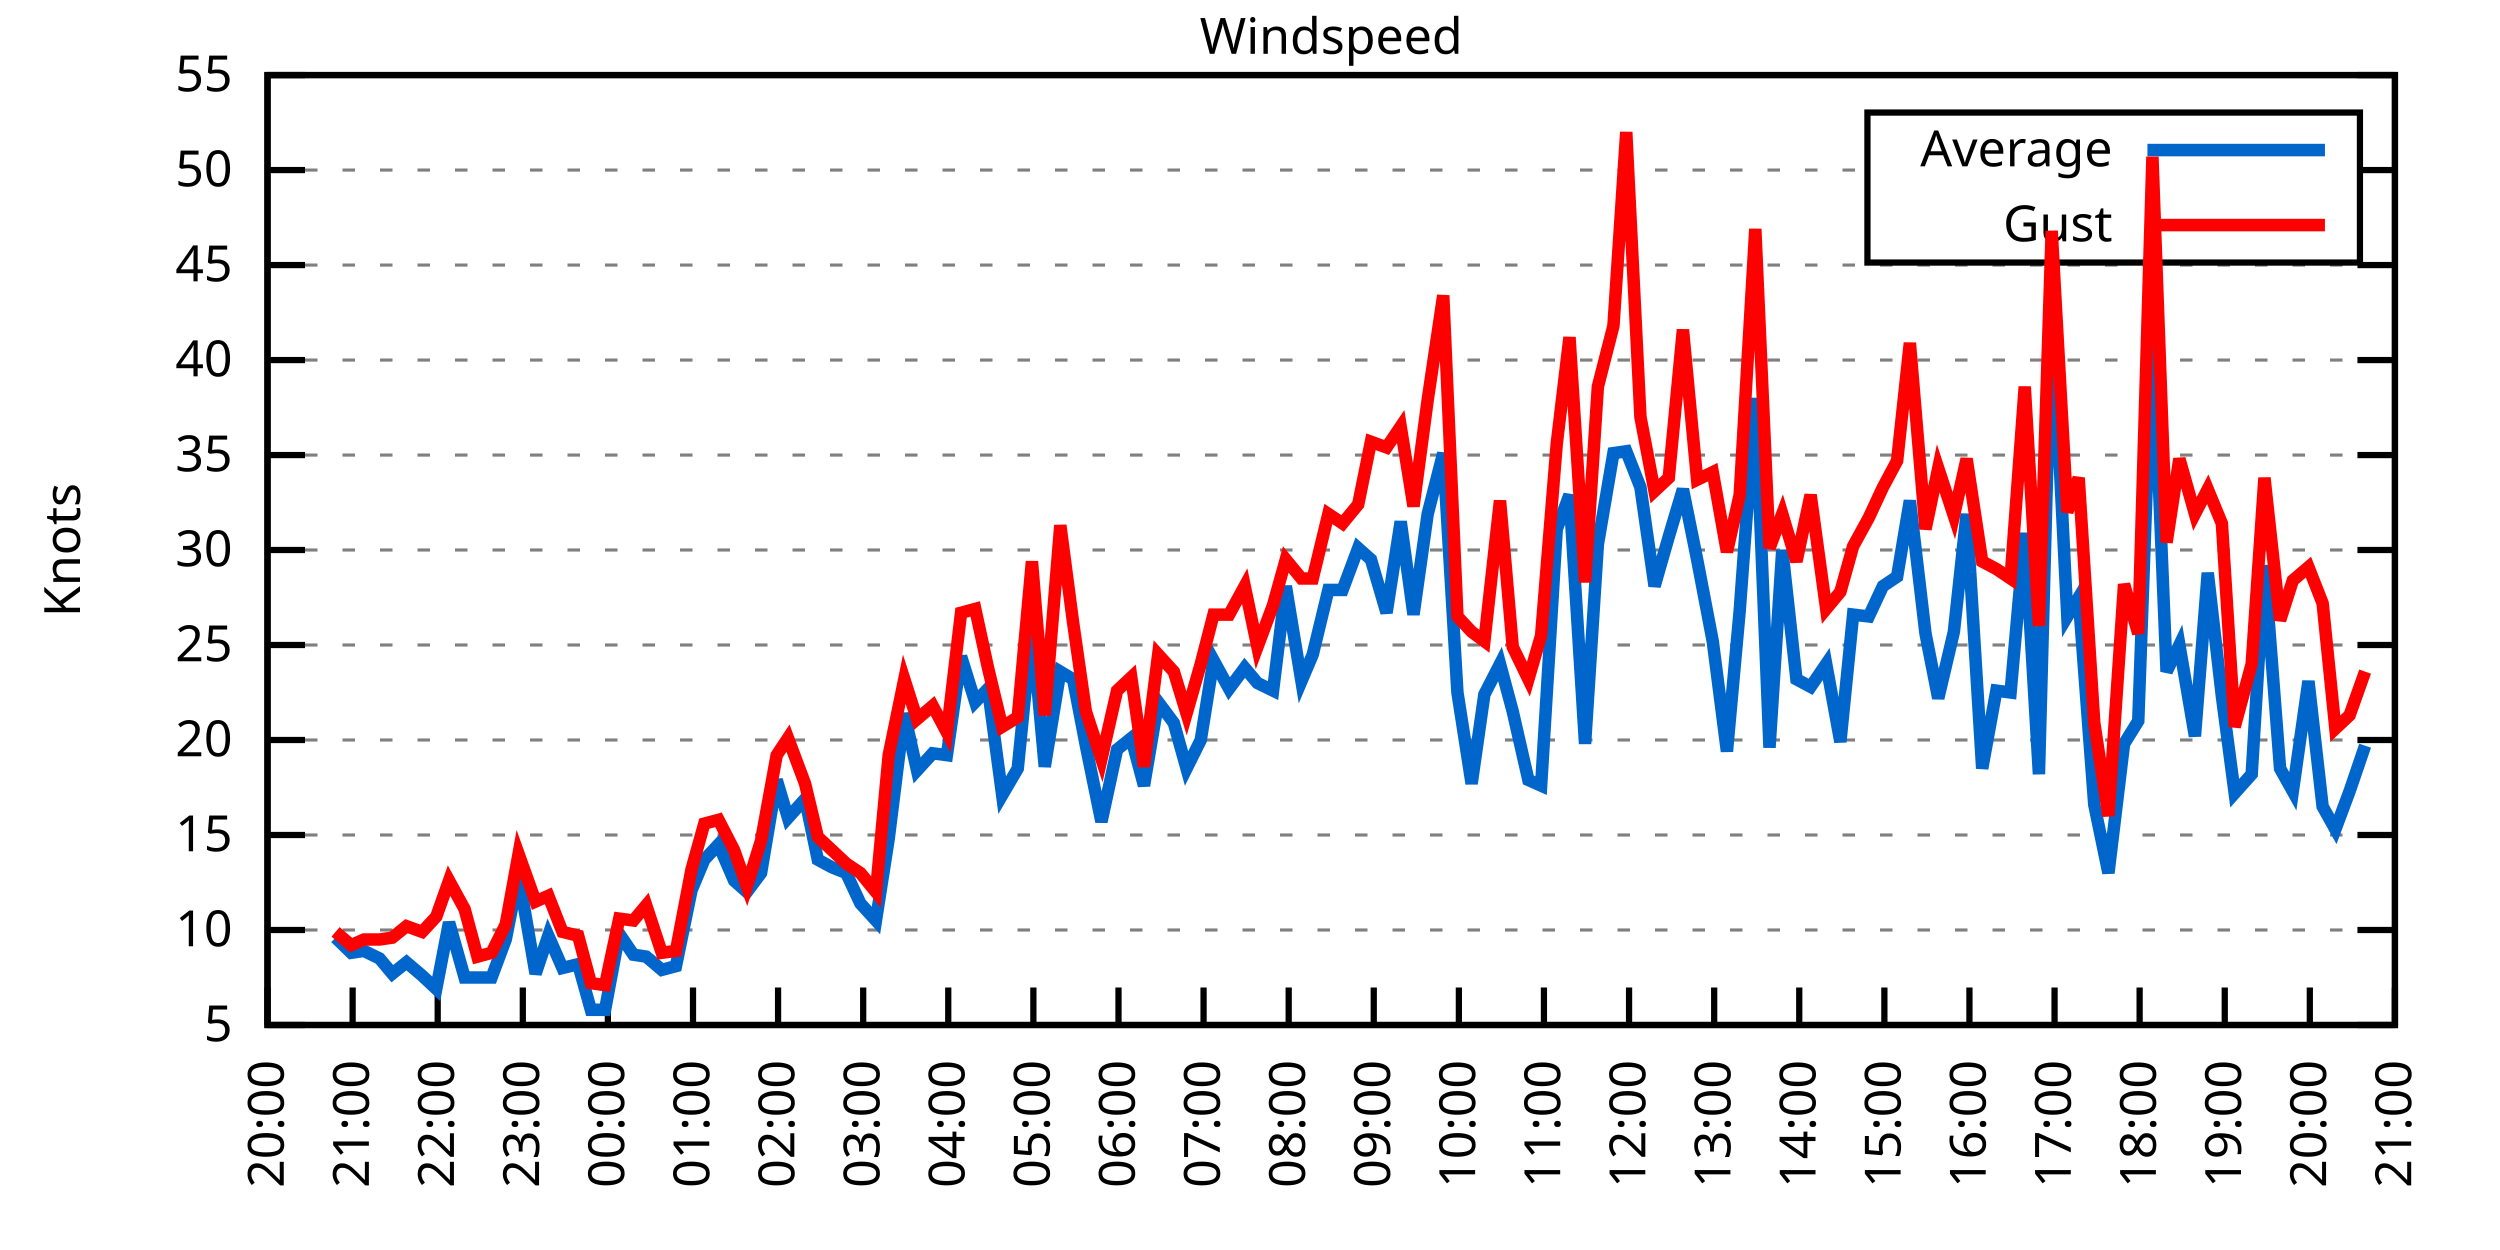
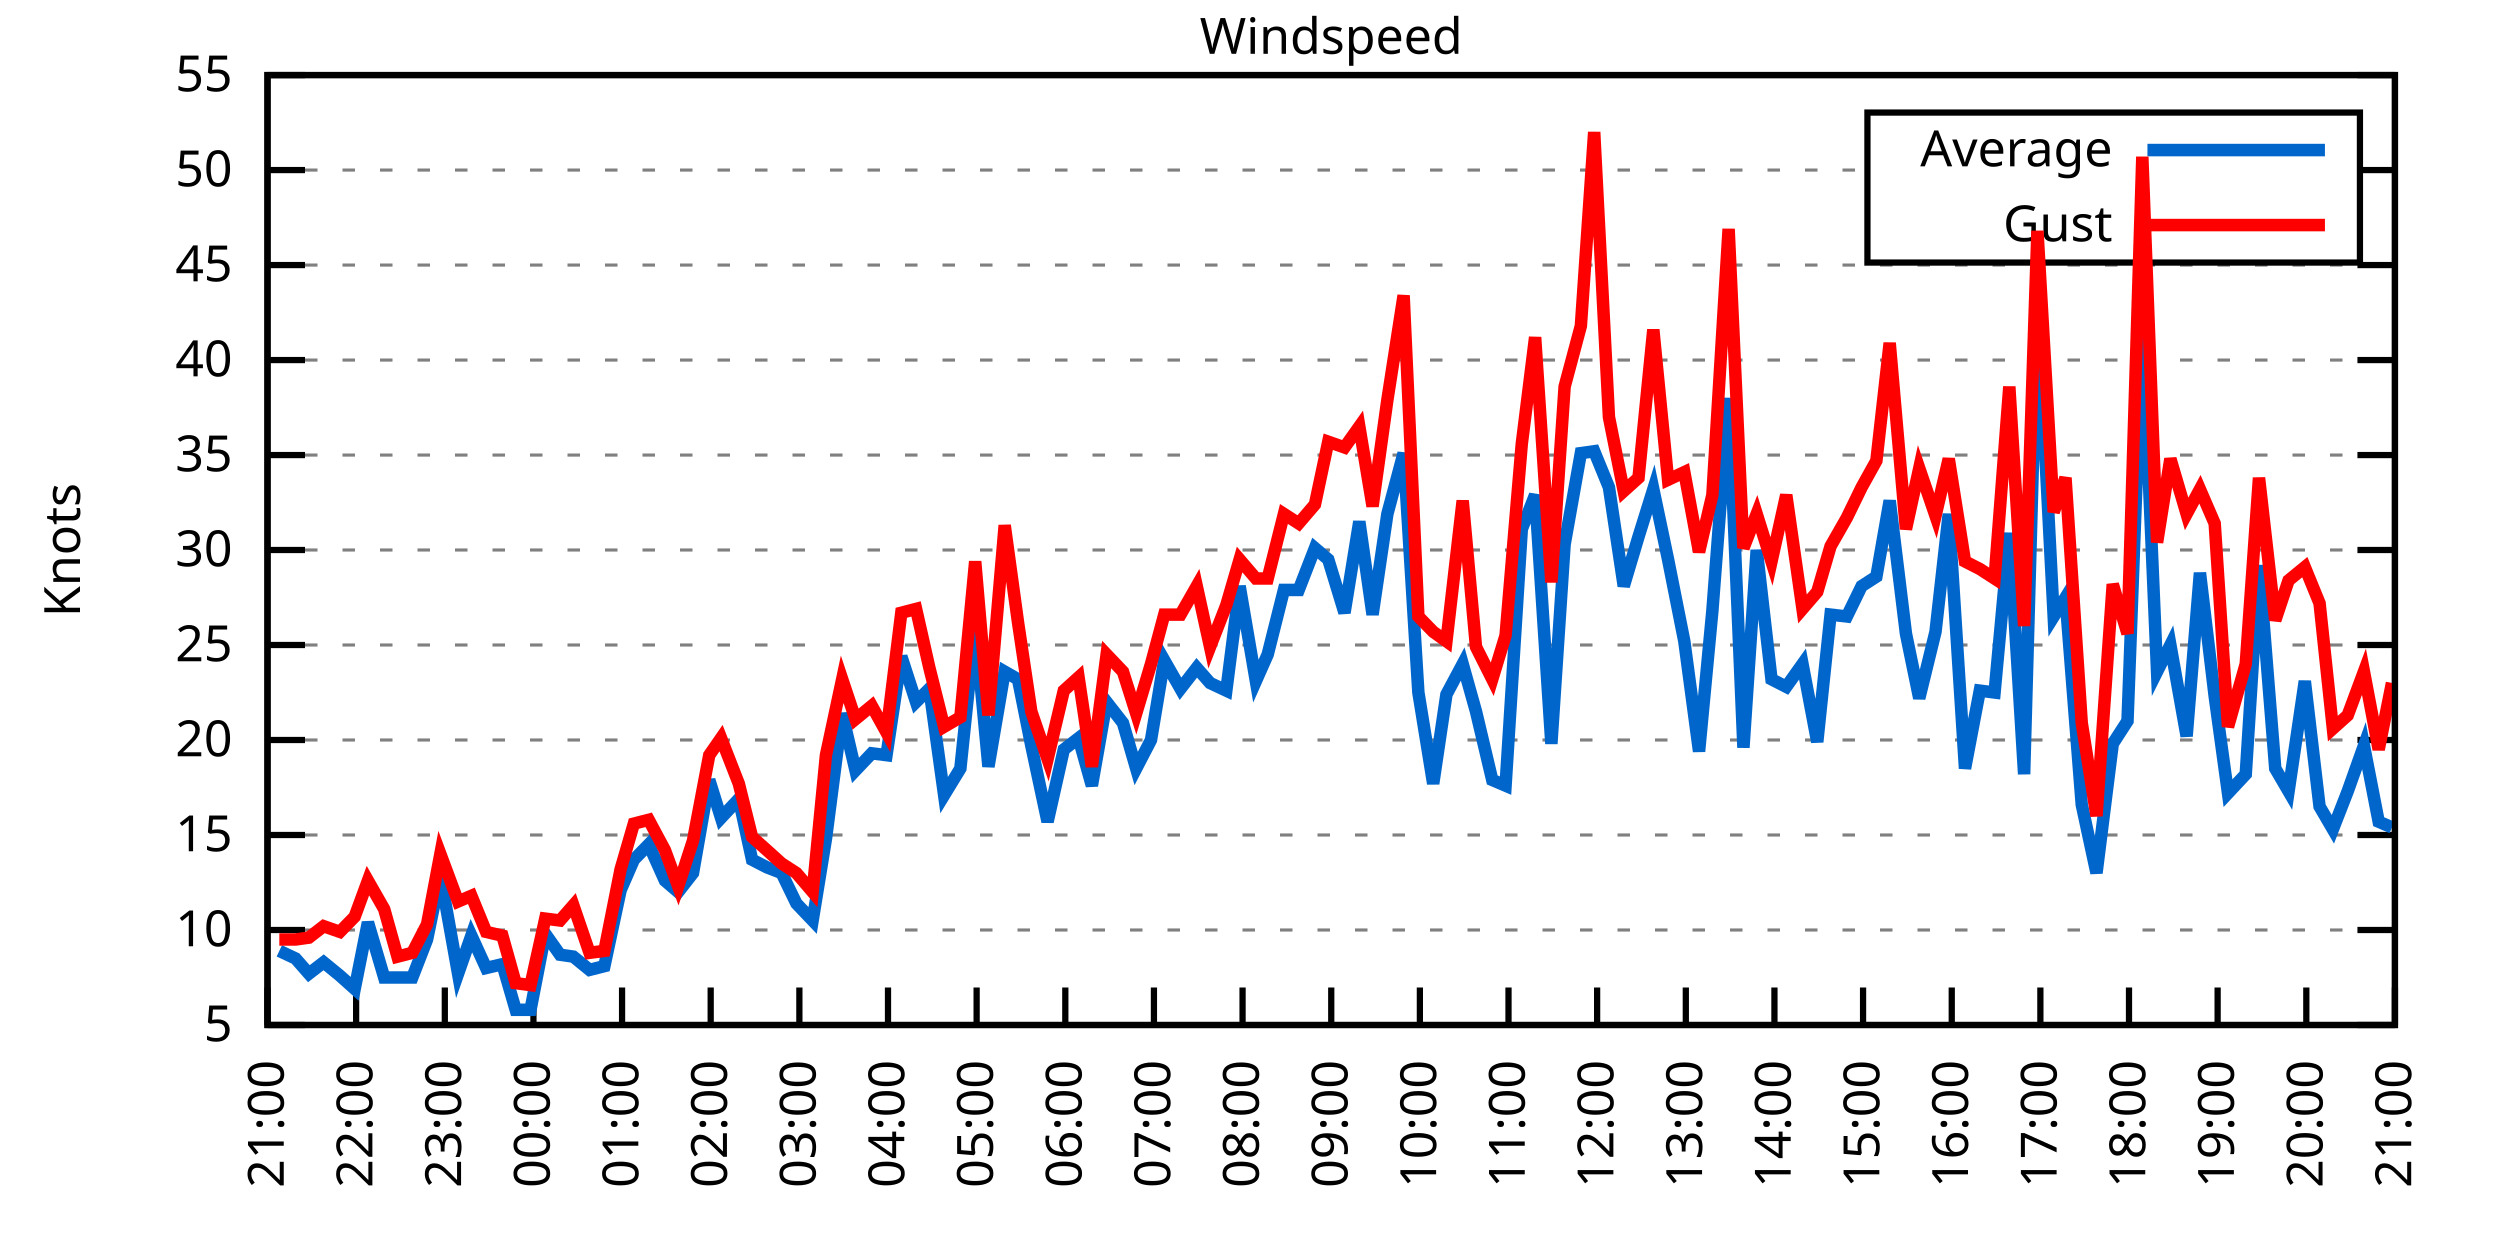
<svg xmlns="http://www.w3.org/2000/svg" xmlns:xlink="http://www.w3.org/1999/xlink" width="400" height="200" viewBox="0 0 400 200">
  <g id="gnuplot_canvas">
    <rect x="0" y="0" width="400" height="200" fill="none" />
    <defs>
      <circle id="gpDot" r="0.5" stroke-width="0.5" stroke="currentColor" />
      <path id="gpPt0" stroke-width="0.333" stroke="currentColor" d="M-1,0 h2 M0,-1 v2" />
      <path id="gpPt1" stroke-width="0.333" stroke="currentColor" d="M-1,-1 L1,1 M1,-1 L-1,1" />
      <path id="gpPt2" stroke-width="0.333" stroke="currentColor" d="M-1,0 L1,0 M0,-1 L0,1 M-1,-1 L1,1 M-1,1 L1,-1" />
      <rect id="gpPt3" stroke-width="0.333" stroke="currentColor" x="-1" y="-1" width="2" height="2" />
      <rect id="gpPt4" stroke-width="0.333" stroke="currentColor" fill="currentColor" x="-1" y="-1" width="2" height="2" />
      <circle id="gpPt5" stroke-width="0.333" stroke="currentColor" cx="0" cy="0" r="1" />
      <use xlink:href="#gpPt5" id="gpPt6" fill="currentColor" stroke="none" />
      <path id="gpPt7" stroke-width="0.333" stroke="currentColor" d="M0,-1.33 L-1.33,0.67 L1.33,0.67 z" />
      <use xlink:href="#gpPt7" id="gpPt8" fill="currentColor" stroke="none" />
      <use xlink:href="#gpPt7" id="gpPt9" stroke="currentColor" transform="rotate(180)" />
      <use xlink:href="#gpPt9" id="gpPt10" fill="currentColor" stroke="none" />
      <use xlink:href="#gpPt3" id="gpPt11" stroke="currentColor" transform="rotate(45)" />
      <use xlink:href="#gpPt11" id="gpPt12" fill="currentColor" stroke="none" />
      <path id="gpPt13" stroke-width="0.333" stroke="currentColor" d="M0,1.330 L1.265,0.411 L0.782,-1.067 L-0.782,-1.076 L-1.265,0.411 z" />
      <use xlink:href="#gpPt13" id="gpPt14" fill="currentColor" stroke="none" />
      <filter id="textbox" filterUnits="objectBoundingBox" x="0" y="0" height="1" width="1">
        <feFlood flood-color="white" flood-opacity="1" result="bgnd" />
        <feComposite in="SourceGraphic" in2="bgnd" operator="atop" />
      </filter>
      <filter id="greybox" filterUnits="objectBoundingBox" x="0" y="0" height="1" width="1">
        <feFlood flood-color="lightgrey" flood-opacity="1" result="grey" />
        <feComposite in="SourceGraphic" in2="grey" operator="atop" />
      </filter>
    </defs>
    <g fill="none" color="white" stroke="currentColor" stroke-width="1.00" stroke-linecap="butt" stroke-linejoin="miter">
</g>
    <g fill="none" color="black" stroke="currentColor" stroke-width="1.00" stroke-linecap="butt" stroke-linejoin="miter">
      <g stroke="none" shape-rendering="crispEdges">
        <polygon fill="rgb(255, 255, 255)" points="42.80,164.00 383.18,164.00 383.18,12.02 42.80,12.02 " />
      </g>
    </g>
    <g fill="none" color="black" stroke="currentColor" stroke-width="1.00" stroke-linecap="butt" stroke-linejoin="miter">
</g>
    <g fill="none" color="black" stroke="black" stroke-width="0.50" stroke-linecap="butt" stroke-linejoin="miter">
</g>
    <g fill="none" color="gray" stroke="currentColor" stroke-width="0.50" stroke-linecap="butt" stroke-linejoin="miter">
      <path stroke="gray" stroke-dasharray="2,4" class="gridline" d="M42.80,164.00 L383.19,164.00  " />
    </g>
    <g fill="none" color="gray" stroke="gray" stroke-width="1.00" stroke-linecap="butt" stroke-linejoin="miter">
</g>
    <g fill="none" color="black" stroke="currentColor" stroke-width="1.00" stroke-linecap="butt" stroke-linejoin="miter">
      <path stroke="black" d="M42.80,164.00 L48.80,164.00 M383.19,164.00 L377.19,164.00  " />
      <g transform="translate(37.20,166.60)" stroke="none" fill="black" font-family="Sans" font-size="8.00" text-anchor="end">
        <text>
          <tspan font-family="Sans"> 5</tspan>
        </text>
      </g>
    </g>
    <g fill="none" color="black" stroke="currentColor" stroke-width="1.00" stroke-linecap="butt" stroke-linejoin="miter">
</g>
    <g fill="none" color="black" stroke="black" stroke-width="0.50" stroke-linecap="butt" stroke-linejoin="miter">
</g>
    <g fill="none" color="gray" stroke="currentColor" stroke-width="0.50" stroke-linecap="butt" stroke-linejoin="miter">
      <path stroke="gray" stroke-dasharray="2,4" class="gridline" d="M42.80,148.80 L383.19,148.80  " />
    </g>
    <g fill="none" color="gray" stroke="gray" stroke-width="1.00" stroke-linecap="butt" stroke-linejoin="miter">
</g>
    <g fill="none" color="black" stroke="currentColor" stroke-width="1.00" stroke-linecap="butt" stroke-linejoin="miter">
      <path stroke="black" d="M42.80,148.80 L48.80,148.80 M383.19,148.80 L377.19,148.80  " />
      <g transform="translate(37.20,151.40)" stroke="none" fill="black" font-family="Sans" font-size="8.00" text-anchor="end">
        <text>
          <tspan font-family="Sans"> 10</tspan>
        </text>
      </g>
    </g>
    <g fill="none" color="black" stroke="currentColor" stroke-width="1.00" stroke-linecap="butt" stroke-linejoin="miter">
</g>
    <g fill="none" color="black" stroke="black" stroke-width="0.50" stroke-linecap="butt" stroke-linejoin="miter">
</g>
    <g fill="none" color="gray" stroke="currentColor" stroke-width="0.50" stroke-linecap="butt" stroke-linejoin="miter">
      <path stroke="gray" stroke-dasharray="2,4" class="gridline" d="M42.80,133.60 L383.19,133.60  " />
    </g>
    <g fill="none" color="gray" stroke="gray" stroke-width="1.00" stroke-linecap="butt" stroke-linejoin="miter">
</g>
    <g fill="none" color="black" stroke="currentColor" stroke-width="1.00" stroke-linecap="butt" stroke-linejoin="miter">
      <path stroke="black" d="M42.80,133.60 L48.80,133.60 M383.19,133.60 L377.19,133.60  " />
      <g transform="translate(37.20,136.20)" stroke="none" fill="black" font-family="Sans" font-size="8.00" text-anchor="end">
        <text>
          <tspan font-family="Sans"> 15</tspan>
        </text>
      </g>
    </g>
    <g fill="none" color="black" stroke="currentColor" stroke-width="1.00" stroke-linecap="butt" stroke-linejoin="miter">
</g>
    <g fill="none" color="black" stroke="black" stroke-width="0.50" stroke-linecap="butt" stroke-linejoin="miter">
</g>
    <g fill="none" color="gray" stroke="currentColor" stroke-width="0.50" stroke-linecap="butt" stroke-linejoin="miter">
      <path stroke="gray" stroke-dasharray="2,4" class="gridline" d="M42.80,118.40 L383.19,118.40  " />
    </g>
    <g fill="none" color="gray" stroke="gray" stroke-width="1.00" stroke-linecap="butt" stroke-linejoin="miter">
</g>
    <g fill="none" color="black" stroke="currentColor" stroke-width="1.00" stroke-linecap="butt" stroke-linejoin="miter">
      <path stroke="black" d="M42.80,118.40 L48.80,118.40 M383.19,118.40 L377.19,118.40  " />
      <g transform="translate(37.20,121.00)" stroke="none" fill="black" font-family="Sans" font-size="8.00" text-anchor="end">
        <text>
          <tspan font-family="Sans"> 20</tspan>
        </text>
      </g>
    </g>
    <g fill="none" color="black" stroke="currentColor" stroke-width="1.00" stroke-linecap="butt" stroke-linejoin="miter">
</g>
    <g fill="none" color="black" stroke="black" stroke-width="0.50" stroke-linecap="butt" stroke-linejoin="miter">
</g>
    <g fill="none" color="gray" stroke="currentColor" stroke-width="0.50" stroke-linecap="butt" stroke-linejoin="miter">
      <path stroke="gray" stroke-dasharray="2,4" class="gridline" d="M42.80,103.20 L383.19,103.20  " />
    </g>
    <g fill="none" color="gray" stroke="gray" stroke-width="1.00" stroke-linecap="butt" stroke-linejoin="miter">
</g>
    <g fill="none" color="black" stroke="currentColor" stroke-width="1.00" stroke-linecap="butt" stroke-linejoin="miter">
      <path stroke="black" d="M42.80,103.20 L48.80,103.20 M383.19,103.20 L377.19,103.20  " />
      <g transform="translate(37.20,105.80)" stroke="none" fill="black" font-family="Sans" font-size="8.00" text-anchor="end">
        <text>
          <tspan font-family="Sans"> 25</tspan>
        </text>
      </g>
    </g>
    <g fill="none" color="black" stroke="currentColor" stroke-width="1.00" stroke-linecap="butt" stroke-linejoin="miter">
</g>
    <g fill="none" color="black" stroke="black" stroke-width="0.50" stroke-linecap="butt" stroke-linejoin="miter">
</g>
    <g fill="none" color="gray" stroke="currentColor" stroke-width="0.50" stroke-linecap="butt" stroke-linejoin="miter">
      <path stroke="gray" stroke-dasharray="2,4" class="gridline" d="M42.80,88.00 L383.19,88.00  " />
    </g>
    <g fill="none" color="gray" stroke="gray" stroke-width="1.00" stroke-linecap="butt" stroke-linejoin="miter">
</g>
    <g fill="none" color="black" stroke="currentColor" stroke-width="1.00" stroke-linecap="butt" stroke-linejoin="miter">
      <path stroke="black" d="M42.80,88.00 L48.80,88.00 M383.19,88.00 L377.19,88.00  " />
      <g transform="translate(37.20,90.60)" stroke="none" fill="black" font-family="Sans" font-size="8.00" text-anchor="end">
        <text>
          <tspan font-family="Sans"> 30</tspan>
        </text>
      </g>
    </g>
    <g fill="none" color="black" stroke="currentColor" stroke-width="1.00" stroke-linecap="butt" stroke-linejoin="miter">
</g>
    <g fill="none" color="black" stroke="black" stroke-width="0.50" stroke-linecap="butt" stroke-linejoin="miter">
</g>
    <g fill="none" color="gray" stroke="currentColor" stroke-width="0.50" stroke-linecap="butt" stroke-linejoin="miter">
      <path stroke="gray" stroke-dasharray="2,4" class="gridline" d="M42.80,72.81 L383.19,72.81  " />
    </g>
    <g fill="none" color="gray" stroke="gray" stroke-width="1.00" stroke-linecap="butt" stroke-linejoin="miter">
</g>
    <g fill="none" color="black" stroke="currentColor" stroke-width="1.00" stroke-linecap="butt" stroke-linejoin="miter">
      <path stroke="black" d="M42.80,72.81 L48.80,72.81 M383.19,72.81 L377.19,72.81  " />
      <g transform="translate(37.20,75.41)" stroke="none" fill="black" font-family="Sans" font-size="8.00" text-anchor="end">
        <text>
          <tspan font-family="Sans"> 35</tspan>
        </text>
      </g>
    </g>
    <g fill="none" color="black" stroke="currentColor" stroke-width="1.00" stroke-linecap="butt" stroke-linejoin="miter">
</g>
    <g fill="none" color="black" stroke="black" stroke-width="0.50" stroke-linecap="butt" stroke-linejoin="miter">
</g>
    <g fill="none" color="gray" stroke="currentColor" stroke-width="0.50" stroke-linecap="butt" stroke-linejoin="miter">
      <path stroke="gray" stroke-dasharray="2,4" class="gridline" d="M42.80,57.61 L383.19,57.61  " />
    </g>
    <g fill="none" color="gray" stroke="gray" stroke-width="1.00" stroke-linecap="butt" stroke-linejoin="miter">
</g>
    <g fill="none" color="black" stroke="currentColor" stroke-width="1.00" stroke-linecap="butt" stroke-linejoin="miter">
      <path stroke="black" d="M42.80,57.61 L48.80,57.61 M383.19,57.61 L377.19,57.61  " />
      <g transform="translate(37.20,60.21)" stroke="none" fill="black" font-family="Sans" font-size="8.00" text-anchor="end">
        <text>
          <tspan font-family="Sans"> 40</tspan>
        </text>
      </g>
    </g>
    <g fill="none" color="black" stroke="currentColor" stroke-width="1.00" stroke-linecap="butt" stroke-linejoin="miter">
</g>
    <g fill="none" color="black" stroke="black" stroke-width="0.50" stroke-linecap="butt" stroke-linejoin="miter">
</g>
    <g fill="none" color="gray" stroke="currentColor" stroke-width="0.50" stroke-linecap="butt" stroke-linejoin="miter">
      <path stroke="gray" stroke-dasharray="2,4" class="gridline" d="M42.80,42.41 L383.19,42.41  " />
    </g>
    <g fill="none" color="gray" stroke="gray" stroke-width="1.00" stroke-linecap="butt" stroke-linejoin="miter">
</g>
    <g fill="none" color="black" stroke="currentColor" stroke-width="1.00" stroke-linecap="butt" stroke-linejoin="miter">
      <path stroke="black" d="M42.80,42.41 L48.80,42.41 M383.19,42.41 L377.19,42.41  " />
      <g transform="translate(37.20,45.01)" stroke="none" fill="black" font-family="Sans" font-size="8.00" text-anchor="end">
        <text>
          <tspan font-family="Sans"> 45</tspan>
        </text>
      </g>
    </g>
    <g fill="none" color="black" stroke="currentColor" stroke-width="1.00" stroke-linecap="butt" stroke-linejoin="miter">
</g>
    <g fill="none" color="black" stroke="black" stroke-width="0.50" stroke-linecap="butt" stroke-linejoin="miter">
</g>
    <g fill="none" color="gray" stroke="currentColor" stroke-width="0.50" stroke-linecap="butt" stroke-linejoin="miter">
      <path stroke="gray" stroke-dasharray="2,4" class="gridline" d="M42.80,27.21 L298.79,27.21 M377.59,27.21 L383.19,27.21  " />
    </g>
    <g fill="none" color="gray" stroke="gray" stroke-width="1.00" stroke-linecap="butt" stroke-linejoin="miter">
</g>
    <g fill="none" color="black" stroke="currentColor" stroke-width="1.00" stroke-linecap="butt" stroke-linejoin="miter">
      <path stroke="black" d="M42.80,27.21 L48.80,27.21 M383.19,27.21 L377.19,27.21  " />
      <g transform="translate(37.20,29.81)" stroke="none" fill="black" font-family="Sans" font-size="8.00" text-anchor="end">
        <text>
          <tspan font-family="Sans"> 50</tspan>
        </text>
      </g>
    </g>
    <g fill="none" color="black" stroke="currentColor" stroke-width="1.00" stroke-linecap="butt" stroke-linejoin="miter">
</g>
    <g fill="none" color="black" stroke="black" stroke-width="0.50" stroke-linecap="butt" stroke-linejoin="miter">
</g>
    <g fill="none" color="gray" stroke="currentColor" stroke-width="0.50" stroke-linecap="butt" stroke-linejoin="miter">
      <path stroke="gray" stroke-dasharray="2,4" class="gridline" d="M42.80,12.01 L383.19,12.01  " />
    </g>
    <g fill="none" color="gray" stroke="gray" stroke-width="1.00" stroke-linecap="butt" stroke-linejoin="miter">
</g>
    <g fill="none" color="black" stroke="currentColor" stroke-width="1.00" stroke-linecap="butt" stroke-linejoin="miter">
      <path stroke="black" d="M42.80,12.01 L48.80,12.01 M383.19,12.01 L377.19,12.01  " />
      <g transform="translate(37.20,14.61)" stroke="none" fill="black" font-family="Sans" font-size="8.00" text-anchor="end">
        <text>
          <tspan font-family="Sans"> 55</tspan>
        </text>
      </g>
    </g>
    <g fill="none" color="black" stroke="currentColor" stroke-width="1.00" stroke-linecap="butt" stroke-linejoin="miter">
      <path stroke="black" d="M42.80,164.00 L42.80,158.00  " />
      <g transform="translate(45.40,169.60) rotate(270.00)" stroke="none" fill="black" font-family="Sans" font-size="8.00" text-anchor="end">
        <text>
-           <tspan font-family="Sans">20:00</tspan>
-         </text>
-       </g>
-     </g>
-     <g fill="none" color="black" stroke="currentColor" stroke-width="1.00" stroke-linecap="butt" stroke-linejoin="miter">
-       <path stroke="black" d="M56.42,164.00 L56.42,158.00  " />
-       <g transform="translate(59.02,169.60) rotate(270.00)" stroke="none" fill="black" font-family="Sans" font-size="8.00" text-anchor="end">
-         <text>
          <tspan font-family="Sans">21:00</tspan>
        </text>
      </g>
    </g>
    <g fill="none" color="black" stroke="currentColor" stroke-width="1.00" stroke-linecap="butt" stroke-linejoin="miter">
-       <path stroke="black" d="M70.03,164.00 L70.03,158.00  " />
-       <g transform="translate(72.63,169.60) rotate(270.00)" stroke="none" fill="black" font-family="Sans" font-size="8.00" text-anchor="end">
+       <path stroke="black" d="M56.98,164.00 L56.98,158.00  " />
+       <g transform="translate(59.58,169.60) rotate(270.00)" stroke="none" fill="black" font-family="Sans" font-size="8.00" text-anchor="end">
        <text>
          <tspan font-family="Sans">22:00</tspan>
        </text>
      </g>
    </g>
    <g fill="none" color="black" stroke="currentColor" stroke-width="1.00" stroke-linecap="butt" stroke-linejoin="miter">
-       <path stroke="black" d="M83.65,164.00 L83.65,158.00  " />
-       <g transform="translate(86.25,169.60) rotate(270.00)" stroke="none" fill="black" font-family="Sans" font-size="8.00" text-anchor="end">
+       <path stroke="black" d="M71.17,164.00 L71.17,158.00  " />
+       <g transform="translate(73.77,169.60) rotate(270.00)" stroke="none" fill="black" font-family="Sans" font-size="8.00" text-anchor="end">
        <text>
          <tspan font-family="Sans">23:00</tspan>
        </text>
      </g>
    </g>
    <g fill="none" color="black" stroke="currentColor" stroke-width="1.00" stroke-linecap="butt" stroke-linejoin="miter">
-       <path stroke="black" d="M97.26,164.00 L97.26,158.00  " />
-       <g transform="translate(99.86,169.60) rotate(270.00)" stroke="none" fill="black" font-family="Sans" font-size="8.00" text-anchor="end">
+       <path stroke="black" d="M85.35,164.00 L85.35,158.00  " />
+       <g transform="translate(87.95,169.60) rotate(270.00)" stroke="none" fill="black" font-family="Sans" font-size="8.00" text-anchor="end">
        <text>
          <tspan font-family="Sans">00:00</tspan>
        </text>
      </g>
    </g>
    <g fill="none" color="black" stroke="currentColor" stroke-width="1.00" stroke-linecap="butt" stroke-linejoin="miter">
-       <path stroke="black" d="M110.88,164.00 L110.88,158.00  " />
-       <g transform="translate(113.48,169.60) rotate(270.00)" stroke="none" fill="black" font-family="Sans" font-size="8.00" text-anchor="end">
+       <path stroke="black" d="M99.53,164.00 L99.53,158.00  " />
+       <g transform="translate(102.13,169.60) rotate(270.00)" stroke="none" fill="black" font-family="Sans" font-size="8.00" text-anchor="end">
        <text>
          <tspan font-family="Sans">01:00</tspan>
        </text>
      </g>
    </g>
    <g fill="none" color="black" stroke="currentColor" stroke-width="1.00" stroke-linecap="butt" stroke-linejoin="miter">
-       <path stroke="black" d="M124.49,164.00 L124.49,158.00  " />
-       <g transform="translate(127.09,169.60) rotate(270.00)" stroke="none" fill="black" font-family="Sans" font-size="8.00" text-anchor="end">
+       <path stroke="black" d="M113.71,164.00 L113.71,158.00  " />
+       <g transform="translate(116.31,169.60) rotate(270.00)" stroke="none" fill="black" font-family="Sans" font-size="8.00" text-anchor="end">
        <text>
          <tspan font-family="Sans">02:00</tspan>
        </text>
      </g>
    </g>
    <g fill="none" color="black" stroke="currentColor" stroke-width="1.00" stroke-linecap="butt" stroke-linejoin="miter">
-       <path stroke="black" d="M138.11,164.00 L138.11,158.00  " />
-       <g transform="translate(140.71,169.60) rotate(270.00)" stroke="none" fill="black" font-family="Sans" font-size="8.00" text-anchor="end">
+       <path stroke="black" d="M127.90,164.00 L127.90,158.00  " />
+       <g transform="translate(130.50,169.60) rotate(270.00)" stroke="none" fill="black" font-family="Sans" font-size="8.00" text-anchor="end">
        <text>
          <tspan font-family="Sans">03:00</tspan>
        </text>
      </g>
    </g>
    <g fill="none" color="black" stroke="currentColor" stroke-width="1.00" stroke-linecap="butt" stroke-linejoin="miter">
-       <path stroke="black" d="M151.72,164.00 L151.72,158.00  " />
-       <g transform="translate(154.32,169.60) rotate(270.00)" stroke="none" fill="black" font-family="Sans" font-size="8.00" text-anchor="end">
+       <path stroke="black" d="M142.08,164.00 L142.08,158.00  " />
+       <g transform="translate(144.68,169.60) rotate(270.00)" stroke="none" fill="black" font-family="Sans" font-size="8.00" text-anchor="end">
        <text>
          <tspan font-family="Sans">04:00</tspan>
        </text>
      </g>
    </g>
    <g fill="none" color="black" stroke="currentColor" stroke-width="1.00" stroke-linecap="butt" stroke-linejoin="miter">
-       <path stroke="black" d="M165.34,164.00 L165.34,158.00  " />
-       <g transform="translate(167.94,169.60) rotate(270.00)" stroke="none" fill="black" font-family="Sans" font-size="8.00" text-anchor="end">
+       <path stroke="black" d="M156.26,164.00 L156.26,158.00  " />
+       <g transform="translate(158.86,169.60) rotate(270.00)" stroke="none" fill="black" font-family="Sans" font-size="8.00" text-anchor="end">
        <text>
          <tspan font-family="Sans">05:00</tspan>
        </text>
      </g>
    </g>
    <g fill="none" color="black" stroke="currentColor" stroke-width="1.00" stroke-linecap="butt" stroke-linejoin="miter">
-       <path stroke="black" d="M178.96,164.00 L178.96,158.00  " />
-       <g transform="translate(181.56,169.60) rotate(270.00)" stroke="none" fill="black" font-family="Sans" font-size="8.00" text-anchor="end">
+       <path stroke="black" d="M170.45,164.00 L170.45,158.00  " />
+       <g transform="translate(173.05,169.60) rotate(270.00)" stroke="none" fill="black" font-family="Sans" font-size="8.00" text-anchor="end">
        <text>
          <tspan font-family="Sans">06:00</tspan>
        </text>
      </g>
    </g>
    <g fill="none" color="black" stroke="currentColor" stroke-width="1.00" stroke-linecap="butt" stroke-linejoin="miter">
-       <path stroke="black" d="M192.57,164.00 L192.57,158.00  " />
-       <g transform="translate(195.17,169.60) rotate(270.00)" stroke="none" fill="black" font-family="Sans" font-size="8.00" text-anchor="end">
+       <path stroke="black" d="M184.63,164.00 L184.63,158.00  " />
+       <g transform="translate(187.23,169.60) rotate(270.00)" stroke="none" fill="black" font-family="Sans" font-size="8.00" text-anchor="end">
        <text>
          <tspan font-family="Sans">07:00</tspan>
        </text>
      </g>
    </g>
    <g fill="none" color="black" stroke="currentColor" stroke-width="1.00" stroke-linecap="butt" stroke-linejoin="miter">
-       <path stroke="black" d="M206.19,164.00 L206.19,158.00  " />
-       <g transform="translate(208.79,169.60) rotate(270.00)" stroke="none" fill="black" font-family="Sans" font-size="8.00" text-anchor="end">
+       <path stroke="black" d="M198.81,164.00 L198.81,158.00  " />
+       <g transform="translate(201.41,169.60) rotate(270.00)" stroke="none" fill="black" font-family="Sans" font-size="8.00" text-anchor="end">
        <text>
          <tspan font-family="Sans">08:00</tspan>
        </text>
      </g>
    </g>
    <g fill="none" color="black" stroke="currentColor" stroke-width="1.00" stroke-linecap="butt" stroke-linejoin="miter">
-       <path stroke="black" d="M219.80,164.00 L219.80,158.00  " />
-       <g transform="translate(222.40,169.60) rotate(270.00)" stroke="none" fill="black" font-family="Sans" font-size="8.00" text-anchor="end">
+       <path stroke="black" d="M213.00,164.00 L213.00,158.00  " />
+       <g transform="translate(215.60,169.60) rotate(270.00)" stroke="none" fill="black" font-family="Sans" font-size="8.00" text-anchor="end">
        <text>
          <tspan font-family="Sans">09:00</tspan>
        </text>
      </g>
    </g>
    <g fill="none" color="black" stroke="currentColor" stroke-width="1.00" stroke-linecap="butt" stroke-linejoin="miter">
-       <path stroke="black" d="M233.42,164.00 L233.42,158.00  " />
-       <g transform="translate(236.02,169.60) rotate(270.00)" stroke="none" fill="black" font-family="Sans" font-size="8.00" text-anchor="end">
+       <path stroke="black" d="M227.18,164.00 L227.18,158.00  " />
+       <g transform="translate(229.78,169.60) rotate(270.00)" stroke="none" fill="black" font-family="Sans" font-size="8.00" text-anchor="end">
        <text>
          <tspan font-family="Sans">10:00</tspan>
        </text>
      </g>
    </g>
    <g fill="none" color="black" stroke="currentColor" stroke-width="1.00" stroke-linecap="butt" stroke-linejoin="miter">
-       <path stroke="black" d="M247.03,164.00 L247.03,158.00  " />
-       <g transform="translate(249.63,169.60) rotate(270.00)" stroke="none" fill="black" font-family="Sans" font-size="8.00" text-anchor="end">
+       <path stroke="black" d="M241.36,164.00 L241.36,158.00  " />
+       <g transform="translate(243.96,169.60) rotate(270.00)" stroke="none" fill="black" font-family="Sans" font-size="8.00" text-anchor="end">
        <text>
          <tspan font-family="Sans">11:00</tspan>
        </text>
      </g>
    </g>
    <g fill="none" color="black" stroke="currentColor" stroke-width="1.00" stroke-linecap="butt" stroke-linejoin="miter">
-       <path stroke="black" d="M260.65,164.00 L260.65,158.00  " />
-       <g transform="translate(263.25,169.60) rotate(270.00)" stroke="none" fill="black" font-family="Sans" font-size="8.00" text-anchor="end">
+       <path stroke="black" d="M255.54,164.00 L255.54,158.00  " />
+       <g transform="translate(258.14,169.60) rotate(270.00)" stroke="none" fill="black" font-family="Sans" font-size="8.00" text-anchor="end">
        <text>
          <tspan font-family="Sans">12:00</tspan>
        </text>
      </g>
    </g>
    <g fill="none" color="black" stroke="currentColor" stroke-width="1.00" stroke-linecap="butt" stroke-linejoin="miter">
-       <path stroke="black" d="M274.27,164.00 L274.27,158.00  " />
-       <g transform="translate(276.87,169.60) rotate(270.00)" stroke="none" fill="black" font-family="Sans" font-size="8.00" text-anchor="end">
+       <path stroke="black" d="M269.73,164.00 L269.73,158.00  " />
+       <g transform="translate(272.33,169.60) rotate(270.00)" stroke="none" fill="black" font-family="Sans" font-size="8.00" text-anchor="end">
        <text>
          <tspan font-family="Sans">13:00</tspan>
        </text>
      </g>
    </g>
    <g fill="none" color="black" stroke="currentColor" stroke-width="1.00" stroke-linecap="butt" stroke-linejoin="miter">
-       <path stroke="black" d="M287.88,164.00 L287.88,158.00  " />
-       <g transform="translate(290.48,169.60) rotate(270.00)" stroke="none" fill="black" font-family="Sans" font-size="8.00" text-anchor="end">
+       <path stroke="black" d="M283.91,164.00 L283.91,158.00  " />
+       <g transform="translate(286.51,169.60) rotate(270.00)" stroke="none" fill="black" font-family="Sans" font-size="8.00" text-anchor="end">
        <text>
          <tspan font-family="Sans">14:00</tspan>
        </text>
      </g>
    </g>
    <g fill="none" color="black" stroke="currentColor" stroke-width="1.00" stroke-linecap="butt" stroke-linejoin="miter">
-       <path stroke="black" d="M301.50,164.00 L301.50,158.00  " />
-       <g transform="translate(304.10,169.60) rotate(270.00)" stroke="none" fill="black" font-family="Sans" font-size="8.00" text-anchor="end">
+       <path stroke="black" d="M298.09,164.00 L298.09,158.00  " />
+       <g transform="translate(300.69,169.60) rotate(270.00)" stroke="none" fill="black" font-family="Sans" font-size="8.00" text-anchor="end">
        <text>
          <tspan font-family="Sans">15:00</tspan>
        </text>
      </g>
    </g>
    <g fill="none" color="black" stroke="currentColor" stroke-width="1.00" stroke-linecap="butt" stroke-linejoin="miter">
-       <path stroke="black" d="M315.11,164.00 L315.11,158.00  " />
-       <g transform="translate(317.71,169.60) rotate(270.00)" stroke="none" fill="black" font-family="Sans" font-size="8.00" text-anchor="end">
+       <path stroke="black" d="M312.28,164.00 L312.28,158.00  " />
+       <g transform="translate(314.88,169.60) rotate(270.00)" stroke="none" fill="black" font-family="Sans" font-size="8.00" text-anchor="end">
        <text>
          <tspan font-family="Sans">16:00</tspan>
        </text>
      </g>
    </g>
    <g fill="none" color="black" stroke="currentColor" stroke-width="1.00" stroke-linecap="butt" stroke-linejoin="miter">
-       <path stroke="black" d="M328.73,164.00 L328.73,158.00  " />
-       <g transform="translate(331.33,169.60) rotate(270.00)" stroke="none" fill="black" font-family="Sans" font-size="8.00" text-anchor="end">
+       <path stroke="black" d="M326.46,164.00 L326.46,158.00  " />
+       <g transform="translate(329.06,169.60) rotate(270.00)" stroke="none" fill="black" font-family="Sans" font-size="8.00" text-anchor="end">
        <text>
          <tspan font-family="Sans">17:00</tspan>
        </text>
      </g>
    </g>
    <g fill="none" color="black" stroke="currentColor" stroke-width="1.00" stroke-linecap="butt" stroke-linejoin="miter">
-       <path stroke="black" d="M342.34,164.00 L342.34,158.00  " />
-       <g transform="translate(344.94,169.60) rotate(270.00)" stroke="none" fill="black" font-family="Sans" font-size="8.00" text-anchor="end">
+       <path stroke="black" d="M340.64,164.00 L340.64,158.00  " />
+       <g transform="translate(343.24,169.60) rotate(270.00)" stroke="none" fill="black" font-family="Sans" font-size="8.00" text-anchor="end">
        <text>
          <tspan font-family="Sans">18:00</tspan>
        </text>
      </g>
    </g>
    <g fill="none" color="black" stroke="currentColor" stroke-width="1.00" stroke-linecap="butt" stroke-linejoin="miter">
-       <path stroke="black" d="M355.96,164.00 L355.96,158.00  " />
-       <g transform="translate(358.56,169.60) rotate(270.00)" stroke="none" fill="black" font-family="Sans" font-size="8.00" text-anchor="end">
+       <path stroke="black" d="M354.82,164.00 L354.82,158.00  " />
+       <g transform="translate(357.42,169.60) rotate(270.00)" stroke="none" fill="black" font-family="Sans" font-size="8.00" text-anchor="end">
        <text>
          <tspan font-family="Sans">19:00</tspan>
        </text>
      </g>
    </g>
    <g fill="none" color="black" stroke="currentColor" stroke-width="1.00" stroke-linecap="butt" stroke-linejoin="miter">
-       <path stroke="black" d="M369.57,164.00 L369.57,158.00  " />
-       <g transform="translate(372.17,169.60) rotate(270.00)" stroke="none" fill="black" font-family="Sans" font-size="8.00" text-anchor="end">
+       <path stroke="black" d="M369.01,164.00 L369.01,158.00  " />
+       <g transform="translate(371.61,169.60) rotate(270.00)" stroke="none" fill="black" font-family="Sans" font-size="8.00" text-anchor="end">
        <text>
          <tspan font-family="Sans">20:00</tspan>
        </text>
      </g>
    </g>
    <g fill="none" color="black" stroke="currentColor" stroke-width="1.00" stroke-linecap="butt" stroke-linejoin="miter">
      <path stroke="black" d="M383.19,164.00 L383.19,158.00  " />
      <g transform="translate(385.79,169.60) rotate(270.00)" stroke="none" fill="black" font-family="Sans" font-size="8.00" text-anchor="end">
        <text>
          <tspan font-family="Sans">21:00</tspan>
        </text>
      </g>
    </g>
    <g fill="none" color="black" stroke="currentColor" stroke-width="1.00" stroke-linecap="butt" stroke-linejoin="miter">
</g>
    <g fill="none" color="black" stroke="currentColor" stroke-width="1.00" stroke-linecap="butt" stroke-linejoin="miter">
      <path stroke="black" d="M42.80,12.01 L42.80,164.00 L383.19,164.00 L383.19,12.01 L42.80,12.01 Z  " />
    </g>
    <g fill="none" color="black" stroke="currentColor" stroke-width="1.00" stroke-linecap="butt" stroke-linejoin="miter">
</g>
    <g fill="none" color="black" stroke="currentColor" stroke-width="1.00" stroke-linecap="butt" stroke-linejoin="miter">
      <path stroke="black" d="M298.79,42.01 L298.79,18.01 L377.59,18.01 L377.59,42.01 L298.79,42.01 Z  " />
    </g>
    <g id="Windspeed_plot_1">
      <g fill="none" color="white" stroke="black" stroke-width="2.00" stroke-linecap="butt" stroke-linejoin="miter">
</g>
      <g fill="none" color="black" stroke="currentColor" stroke-width="2.00" stroke-linecap="butt" stroke-linejoin="miter">
        <g transform="translate(337.99,26.61)" stroke="none" fill="black" font-family="Sans" font-size="8.00" text-anchor="end">
          <text>
            <tspan font-family="Sans">Average</tspan>
          </text>
        </g>
      </g>
      <g fill="none" color="black" stroke="currentColor" stroke-width="2.00" stroke-linecap="butt" stroke-linejoin="miter">
-         <path stroke="rgb(  0, 102, 204)" d="M343.59,24.01 L371.99,24.01 M53.69,150.02 L56.19,152.45 L58.23,152.14 L60.73,153.36 L62.77,155.79 L65.04,153.97   L67.54,156.10 L69.80,158.22 L71.85,147.59 L74.34,156.40 L76.39,156.40 L78.65,156.40 L80.92,150.32 L82.97,139.99   L85.69,155.79 L87.73,149.71 L90.00,154.88 L92.50,154.27 L94.54,161.57 L96.81,161.57 L99.08,149.41 L101.35,152.75   L103.39,153.06 L105.89,155.18 L108.15,154.58 L110.65,142.42 L112.69,137.55 L114.96,135.12 L117.46,140.90 L119.50,142.72   L121.77,139.68 L124.27,124.79 L126.08,130.87 L128.81,127.83 L130.85,137.55 L133.12,138.77 L135.39,139.68 L137.66,144.55   L140.15,147.28 L142.19,134.21 L144.69,114.15 L146.73,123.27 L149.23,120.53 L151.50,120.83 L153.77,105.03 L156.04,112.32   L158.08,110.20 L160.35,127.22 L162.84,122.96 L165.11,100.16 L167.16,122.66 L169.65,107.46 L171.69,108.68 L173.74,119.31   L176.23,131.47 L178.73,119.92 L181.00,118.10 L183.04,125.70 L185.31,112.32 L187.81,115.67 L189.85,122.96 L192.12,118.40   L194.16,105.64 L196.66,110.20 L199.15,106.85 L201.19,109.28 L203.69,110.50 L205.73,93.78 L208.23,108.98 L210.04,104.72   L212.54,94.39 L214.81,94.39 L217.31,87.70 L219.35,89.52 L221.85,98.04 L224.11,83.45 L226.16,98.34 L228.43,82.23   L230.92,72.50 L233.19,110.80 L235.46,125.39 L237.50,111.11 L240.00,106.24 L242.04,113.84 L244.54,124.79 L246.58,125.70   L249.08,84.66 L251.12,79.19 L253.61,119.01 L255.66,87.09 L258.15,72.50 L260.20,72.20 L262.47,77.97 L264.73,93.78   L267.00,85.88 L269.27,78.28 L271.54,89.52 L274.04,102.60 L276.31,120.23 L278.35,97.73 L280.85,63.69 L283.12,119.62   L285.16,88.00 L287.43,108.68 L289.70,109.89 L292.19,106.24 L294.46,118.71 L296.50,98.34 L299.00,98.64 L301.27,93.78   L303.54,92.26 L305.58,80.10 L308.08,101.38 L310.12,111.72 L312.62,101.08 L314.66,82.23 L317.15,122.96 L319.42,110.50   L321.69,110.80 L323.96,85.27 L326.23,123.87 L328.27,48.49 L330.77,98.64 L332.59,95.60 L335.08,128.74 L337.35,139.68   L339.85,119.01 L342.12,115.36 L344.39,52.44 L346.65,107.46 L348.70,103.20 L351.19,117.80 L353.24,91.65 L355.50,111.41   L357.55,126.91 L360.27,123.87 L362.31,90.44 L364.81,122.96 L366.85,126.61 L369.35,108.98 L371.62,129.04 L373.66,132.69   L375.93,126.61 L378.42,119.31  " />
+         <path stroke="rgb(  0, 102, 204)" d="M343.59,24.01 L371.99,24.01 M44.69,152.14 L47.29,153.36 L49.42,155.79 L51.78,153.97 L54.38,156.10 L56.75,158.22   L58.87,147.59 L61.47,156.40 L63.60,156.40 L65.97,156.40 L68.33,150.32 L70.46,139.99 L73.29,155.79 L75.42,149.71   L77.78,154.88 L80.38,154.27 L82.51,161.57 L84.88,161.57 L87.24,149.41 L89.60,152.75 L91.73,153.06 L94.33,155.18   L96.70,154.58 L99.30,142.42 L101.42,137.55 L103.79,135.12 L106.39,140.90 L108.51,142.72 L110.88,139.68 L113.48,124.79   L115.37,130.87 L118.21,127.83 L120.33,137.55 L122.70,138.77 L125.06,139.68 L127.42,144.55 L130.02,147.28 L132.15,134.21   L134.75,114.15 L136.88,123.27 L139.48,120.53 L141.84,120.83 L144.21,105.03 L146.57,112.32 L148.70,110.20 L151.06,127.22   L153.66,122.96 L156.03,100.16 L158.15,122.66 L160.75,107.46 L162.88,108.68 L165.01,119.31 L167.61,131.47 L170.21,119.92   L172.57,118.10 L174.70,125.70 L177.06,112.32 L179.67,115.67 L181.79,122.96 L184.16,118.40 L186.28,105.64 L188.88,110.20   L191.48,106.85 L193.61,109.28 L196.21,110.50 L198.34,93.78 L200.94,108.98 L202.83,104.72 L205.43,94.39 L207.79,94.39   L210.39,87.70 L212.52,89.52 L215.12,98.04 L217.49,83.45 L219.61,98.34 L221.98,82.23 L224.58,72.50 L226.94,110.80   L229.31,125.39 L231.43,111.11 L234.03,106.24 L236.16,113.84 L238.76,124.79 L240.89,125.70 L243.49,84.66 L245.62,79.19   L248.22,119.01 L250.34,87.09 L252.94,72.50 L255.07,72.20 L257.43,77.97 L259.80,93.78 L262.16,85.88 L264.53,78.28   L266.89,89.52 L269.49,102.60 L271.85,120.23 L273.98,97.73 L276.58,63.69 L278.95,119.62 L281.07,88.00 L283.44,108.68   L285.80,109.89 L288.40,106.24 L290.76,118.71 L292.89,98.34 L295.49,98.64 L297.86,93.78 L300.22,92.26 L302.35,80.10   L304.95,101.38 L307.08,111.72 L309.68,101.08 L311.80,82.23 L314.40,122.96 L316.77,110.50 L319.13,110.80 L321.49,85.27   L323.86,123.87 L325.99,48.49 L328.59,98.64 L330.48,95.60 L333.08,128.74 L335.44,139.68 L338.04,119.01 L340.40,115.36   L342.77,52.44 L345.13,107.46 L347.26,103.20 L349.86,117.80 L351.99,91.65 L354.35,111.41 L356.48,126.91 L359.32,123.87   L361.44,90.44 L364.04,122.96 L366.17,126.61 L368.77,108.98 L371.13,129.04 L373.26,132.69 L375.63,126.61 L378.23,119.31   L380.59,131.47 L382.72,132.39  " />
      </g>
    </g>
    <g id="Windspeed_plot_2">
      <g fill="none" color="black" stroke="currentColor" stroke-width="2.00" stroke-linecap="butt" stroke-linejoin="miter">
        <g transform="translate(337.99,38.61)" stroke="none" fill="black" font-family="Sans" font-size="8.00" text-anchor="end">
          <text>
            <tspan font-family="Sans">Gust</tspan>
          </text>
        </g>
      </g>
      <g fill="none" color="black" stroke="currentColor" stroke-width="2.00" stroke-linecap="butt" stroke-linejoin="miter">
-         <path stroke="rgb(255,   0,   0)" d="M343.59,36.01 L371.99,36.01 M53.69,149.10 L56.19,151.23 L58.23,150.32 L60.73,150.32 L62.77,150.02 L65.04,148.19   L67.54,149.10 L69.80,146.67 L71.85,140.90 L74.34,145.46 L76.39,153.06 L78.65,152.45 L80.92,147.89 L82.97,136.64   L85.69,144.24 L87.73,143.33 L90.00,149.10 L92.50,149.71 L94.54,157.31 L96.81,157.62 L99.08,146.98 L101.35,147.28   L103.39,144.85 L105.89,152.45 L108.15,152.14 L110.65,139.07 L112.69,131.78 L114.96,131.17 L117.46,136.03 L119.50,141.81   L121.77,134.51 L124.27,120.83 L126.08,118.10 L128.81,125.39 L130.85,133.91 L133.12,136.03 L135.39,138.16 L137.66,139.68   L140.15,142.72 L142.19,120.83 L144.69,108.68 L146.73,115.06 L149.23,112.93 L151.50,117.19 L153.77,98.04 L156.04,97.43   L158.08,106.85 L160.35,116.28 L162.84,114.76 L165.11,89.83 L167.16,114.45 L169.65,84.05 L171.69,99.56 L173.74,113.84   L176.23,121.44 L178.73,110.50 L181.00,108.37 L183.04,122.66 L185.31,104.72 L187.81,107.46 L189.85,114.15 L192.12,106.24   L194.16,98.34 L196.66,98.34 L199.15,93.78 L201.19,103.51 L203.69,96.82 L205.73,89.52 L208.23,92.56 L210.04,92.56   L212.54,82.23 L214.81,83.75 L217.31,80.71 L219.35,70.68 L221.85,71.59 L224.11,68.25 L226.16,81.01 L228.43,63.99   L230.92,47.27 L233.19,98.64 L235.46,101.08 L237.50,102.60 L240.00,80.10 L242.04,103.51 L244.54,108.68 L246.58,101.68   L249.08,70.98 L251.12,53.96 L253.61,93.17 L255.66,61.86 L258.15,52.14 L260.20,21.13 L262.47,66.73 L264.73,78.58   L267.00,76.45 L269.27,52.74 L271.54,76.76 L274.04,75.54 L276.31,88.31 L278.35,79.19 L280.85,36.63 L283.12,87.70   L285.16,82.23 L287.43,89.83 L289.70,79.19 L292.19,97.43 L294.46,94.69 L296.50,87.40 L299.00,82.84 L301.27,77.97   L303.54,73.72 L305.58,54.87 L308.08,84.66 L310.12,74.93 L312.62,82.53 L314.66,73.41 L317.15,89.83 L319.42,91.04   L321.69,92.56 L323.96,61.86 L326.23,100.16 L328.27,36.94 L330.77,81.93 L332.59,76.45 L335.08,115.67 L337.35,130.56   L339.85,93.48 L342.12,101.38 L344.39,25.08 L346.65,86.79 L348.70,73.41 L351.19,82.23 L353.24,78.28 L355.50,83.75   L357.55,116.28 L360.27,106.24 L362.31,76.45 L364.81,99.25 L366.85,92.87 L369.35,90.74 L371.62,96.52 L373.66,116.58   L375.93,114.45 L378.42,107.46  " />
+         <path stroke="rgb(255,   0,   0)" d="M343.59,36.01 L371.99,36.01 M44.69,150.32 L47.29,150.32 L49.42,150.02 L51.78,148.19 L54.38,149.10 L56.75,146.67   L58.87,140.90 L61.47,145.46 L63.60,153.06 L65.97,152.45 L68.33,147.89 L70.46,136.64 L73.29,144.24 L75.42,143.33   L77.78,149.10 L80.38,149.71 L82.51,157.31 L84.88,157.62 L87.24,146.98 L89.60,147.28 L91.73,144.85 L94.33,152.45   L96.70,152.14 L99.30,139.07 L101.42,131.78 L103.79,131.17 L106.39,136.03 L108.51,141.81 L110.88,134.51 L113.48,120.83   L115.37,118.10 L118.21,125.39 L120.33,133.91 L122.70,136.03 L125.06,138.16 L127.42,139.68 L130.02,142.72 L132.15,120.83   L134.75,108.68 L136.88,115.06 L139.48,112.93 L141.84,117.19 L144.21,98.04 L146.57,97.43 L148.70,106.85 L151.06,116.28   L153.66,114.76 L156.03,89.83 L158.15,114.45 L160.75,84.05 L162.88,99.56 L165.01,113.84 L167.61,121.44 L170.21,110.50   L172.57,108.37 L174.70,122.66 L177.06,104.72 L179.67,107.46 L181.79,114.15 L184.16,106.24 L186.28,98.34 L188.88,98.34   L191.48,93.78 L193.61,103.51 L196.21,96.82 L198.34,89.52 L200.94,92.56 L202.83,92.56 L205.43,82.23 L207.79,83.75   L210.39,80.71 L212.52,70.68 L215.12,71.59 L217.49,68.25 L219.61,81.01 L221.98,63.99 L224.58,47.27 L226.94,98.64   L229.31,101.08 L231.43,102.60 L234.03,80.10 L236.16,103.51 L238.76,108.68 L240.89,101.68 L243.49,70.98 L245.62,53.96   L248.22,93.17 L250.34,61.86 L252.94,52.14 L255.07,21.13 L257.43,66.73 L259.80,78.58 L262.16,76.45 L264.53,52.74   L266.89,76.76 L269.49,75.54 L271.85,88.31 L273.98,79.19 L276.58,36.63 L278.95,87.70 L281.07,82.23 L283.44,89.83   L285.80,79.19 L288.40,97.43 L290.76,94.69 L292.89,87.40 L295.49,82.84 L297.86,77.97 L300.22,73.72 L302.35,54.87   L304.95,84.66 L307.08,74.93 L309.68,82.53 L311.80,73.41 L314.40,89.83 L316.77,91.04 L319.13,92.56 L321.49,61.86   L323.86,100.16 L325.99,36.94 L328.59,81.93 L330.48,76.45 L333.08,115.67 L335.44,130.56 L338.04,93.48 L340.40,101.38   L342.77,25.08 L345.13,86.79 L347.26,73.41 L349.86,82.23 L351.99,78.28 L354.35,83.75 L356.48,116.28 L359.32,106.24   L361.44,76.45 L364.04,99.25 L366.17,92.87 L368.77,90.74 L371.13,96.52 L373.26,116.58 L375.63,114.45 L378.23,107.46   L380.59,119.92 L382.72,109.28  " />
      </g>
    </g>
    <g fill="none" color="black" stroke="currentColor" stroke-width="2.00" stroke-linecap="butt" stroke-linejoin="miter">
</g>
    <g fill="none" color="black" stroke="black" stroke-width="1.00" stroke-linecap="butt" stroke-linejoin="miter">
</g>
    <g fill="none" color="black" stroke="currentColor" stroke-width="1.00" stroke-linecap="butt" stroke-linejoin="miter">
      <path stroke="black" d="M42.80,12.01 L42.80,164.00 L383.19,164.00 L383.19,12.01 L42.80,12.01 Z  " />
      <g transform="translate(12.80,88.01) rotate(270.00)" stroke="none" fill="black" font-family="Sans" font-size="8.00" text-anchor="middle">
        <text>
          <tspan font-family="Sans">Knots</tspan>
        </text>
      </g>
    </g>
    <g fill="none" color="black" stroke="currentColor" stroke-width="1.00" stroke-linecap="butt" stroke-linejoin="miter">
</g>
    <g fill="none" color="black" stroke="currentColor" stroke-width="1.00" stroke-linecap="butt" stroke-linejoin="miter">
      <g transform="translate(212.99,8.61)" stroke="none" fill="black" font-family="Sans" font-size="8.00" text-anchor="middle">
        <text>
          <tspan font-family="Sans">Windspeed</tspan>
        </text>
      </g>
    </g>
    <g fill="none" color="black" stroke="currentColor" stroke-width="1.00" stroke-linecap="butt" stroke-linejoin="miter">
</g>
  </g>
</svg>
